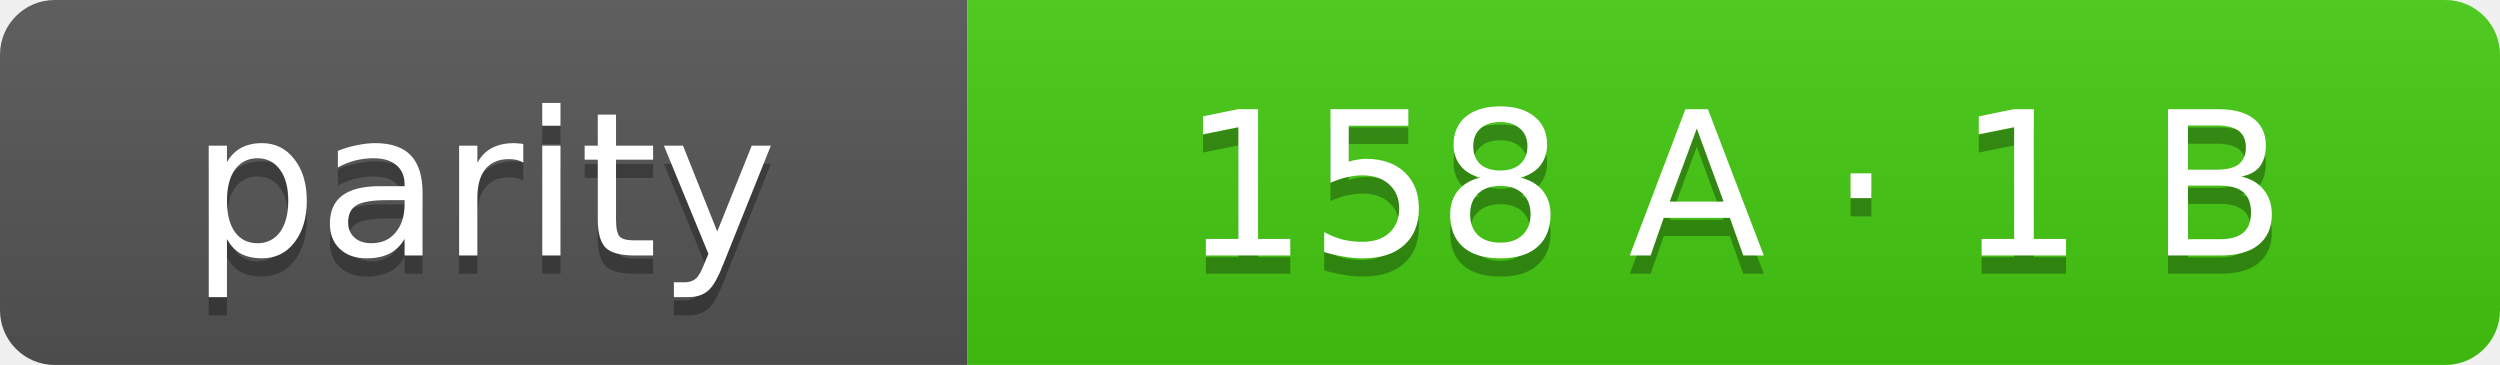
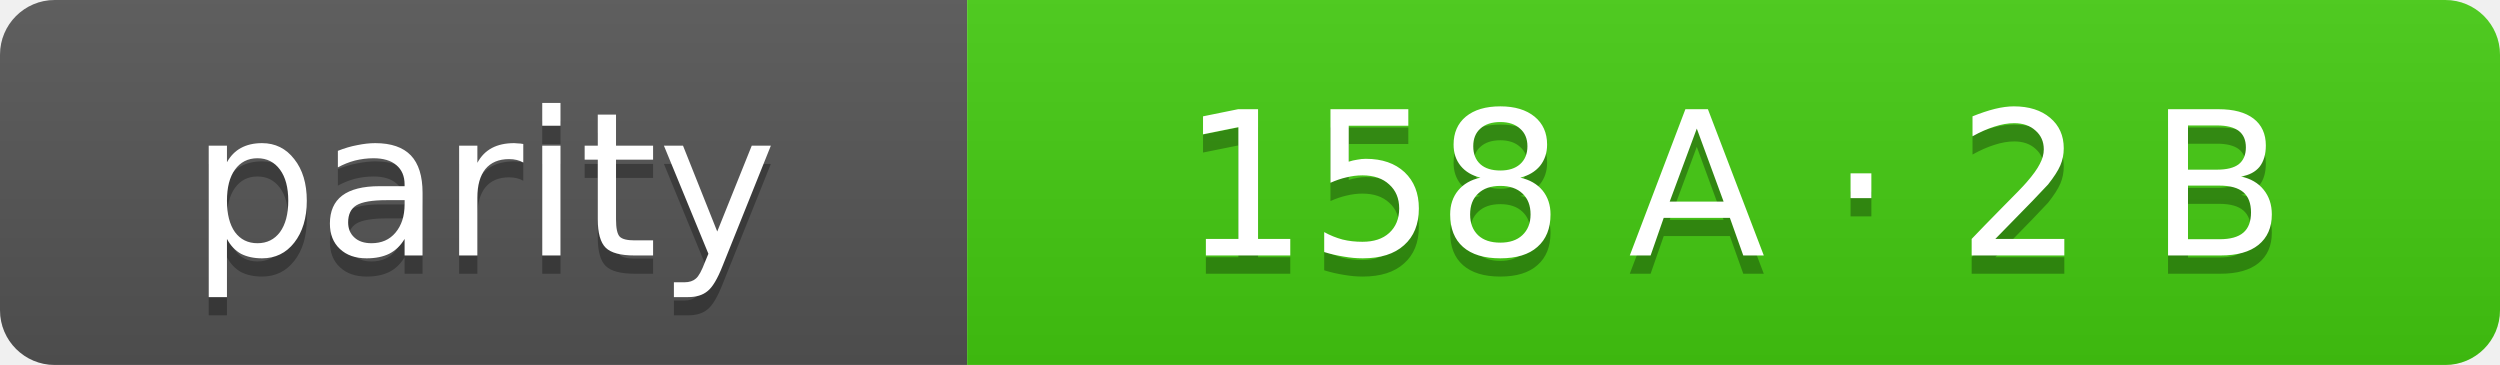
- <svg xmlns="http://www.w3.org/2000/svg" width="137" height="20" role="img" aria-label="parity: 158 A · 1 B">
+ <svg xmlns="http://www.w3.org/2000/svg" width="137" height="20" role="img" aria-label="parity: 158 A · 2 B">
  <linearGradient id="s" x2="0" y2="100%">
    <stop offset="0" stop-color="#bbb" stop-opacity=".1" />
    <stop offset="1" stop-opacity=".1" />
  </linearGradient>
  <clipPath id="r">
    <rect width="137" height="20" rx="3" fill="#fff" />
  </clipPath>
  <g clip-path="url(#r)">
    <rect width="53" height="20" fill="#555" />
    <rect x="53" width="84" height="20" fill="#4c1" />
    <rect width="137" height="20" fill="url(#s)" />
  </g>
  <g fill="#fff" text-anchor="middle" font-family="Verdana,Geneva,DejaVu Sans,sans-serif" font-size="11">
    <text x="26.5" y="15" fill="#010101" fill-opacity=".3">parity</text>
    <text x="26.5" y="14">parity</text>
-     <text x="95.0" y="15" fill="#010101" fill-opacity=".3">158 A · 1 B</text>
-     <text x="95.0" y="14">158 A · 1 B</text>
+     <text x="95.0" y="15" fill="#010101" fill-opacity=".3">158 A · 2 B</text>
+     <text x="95.0" y="14">158 A · 2 B</text>
  </g>
</svg>
